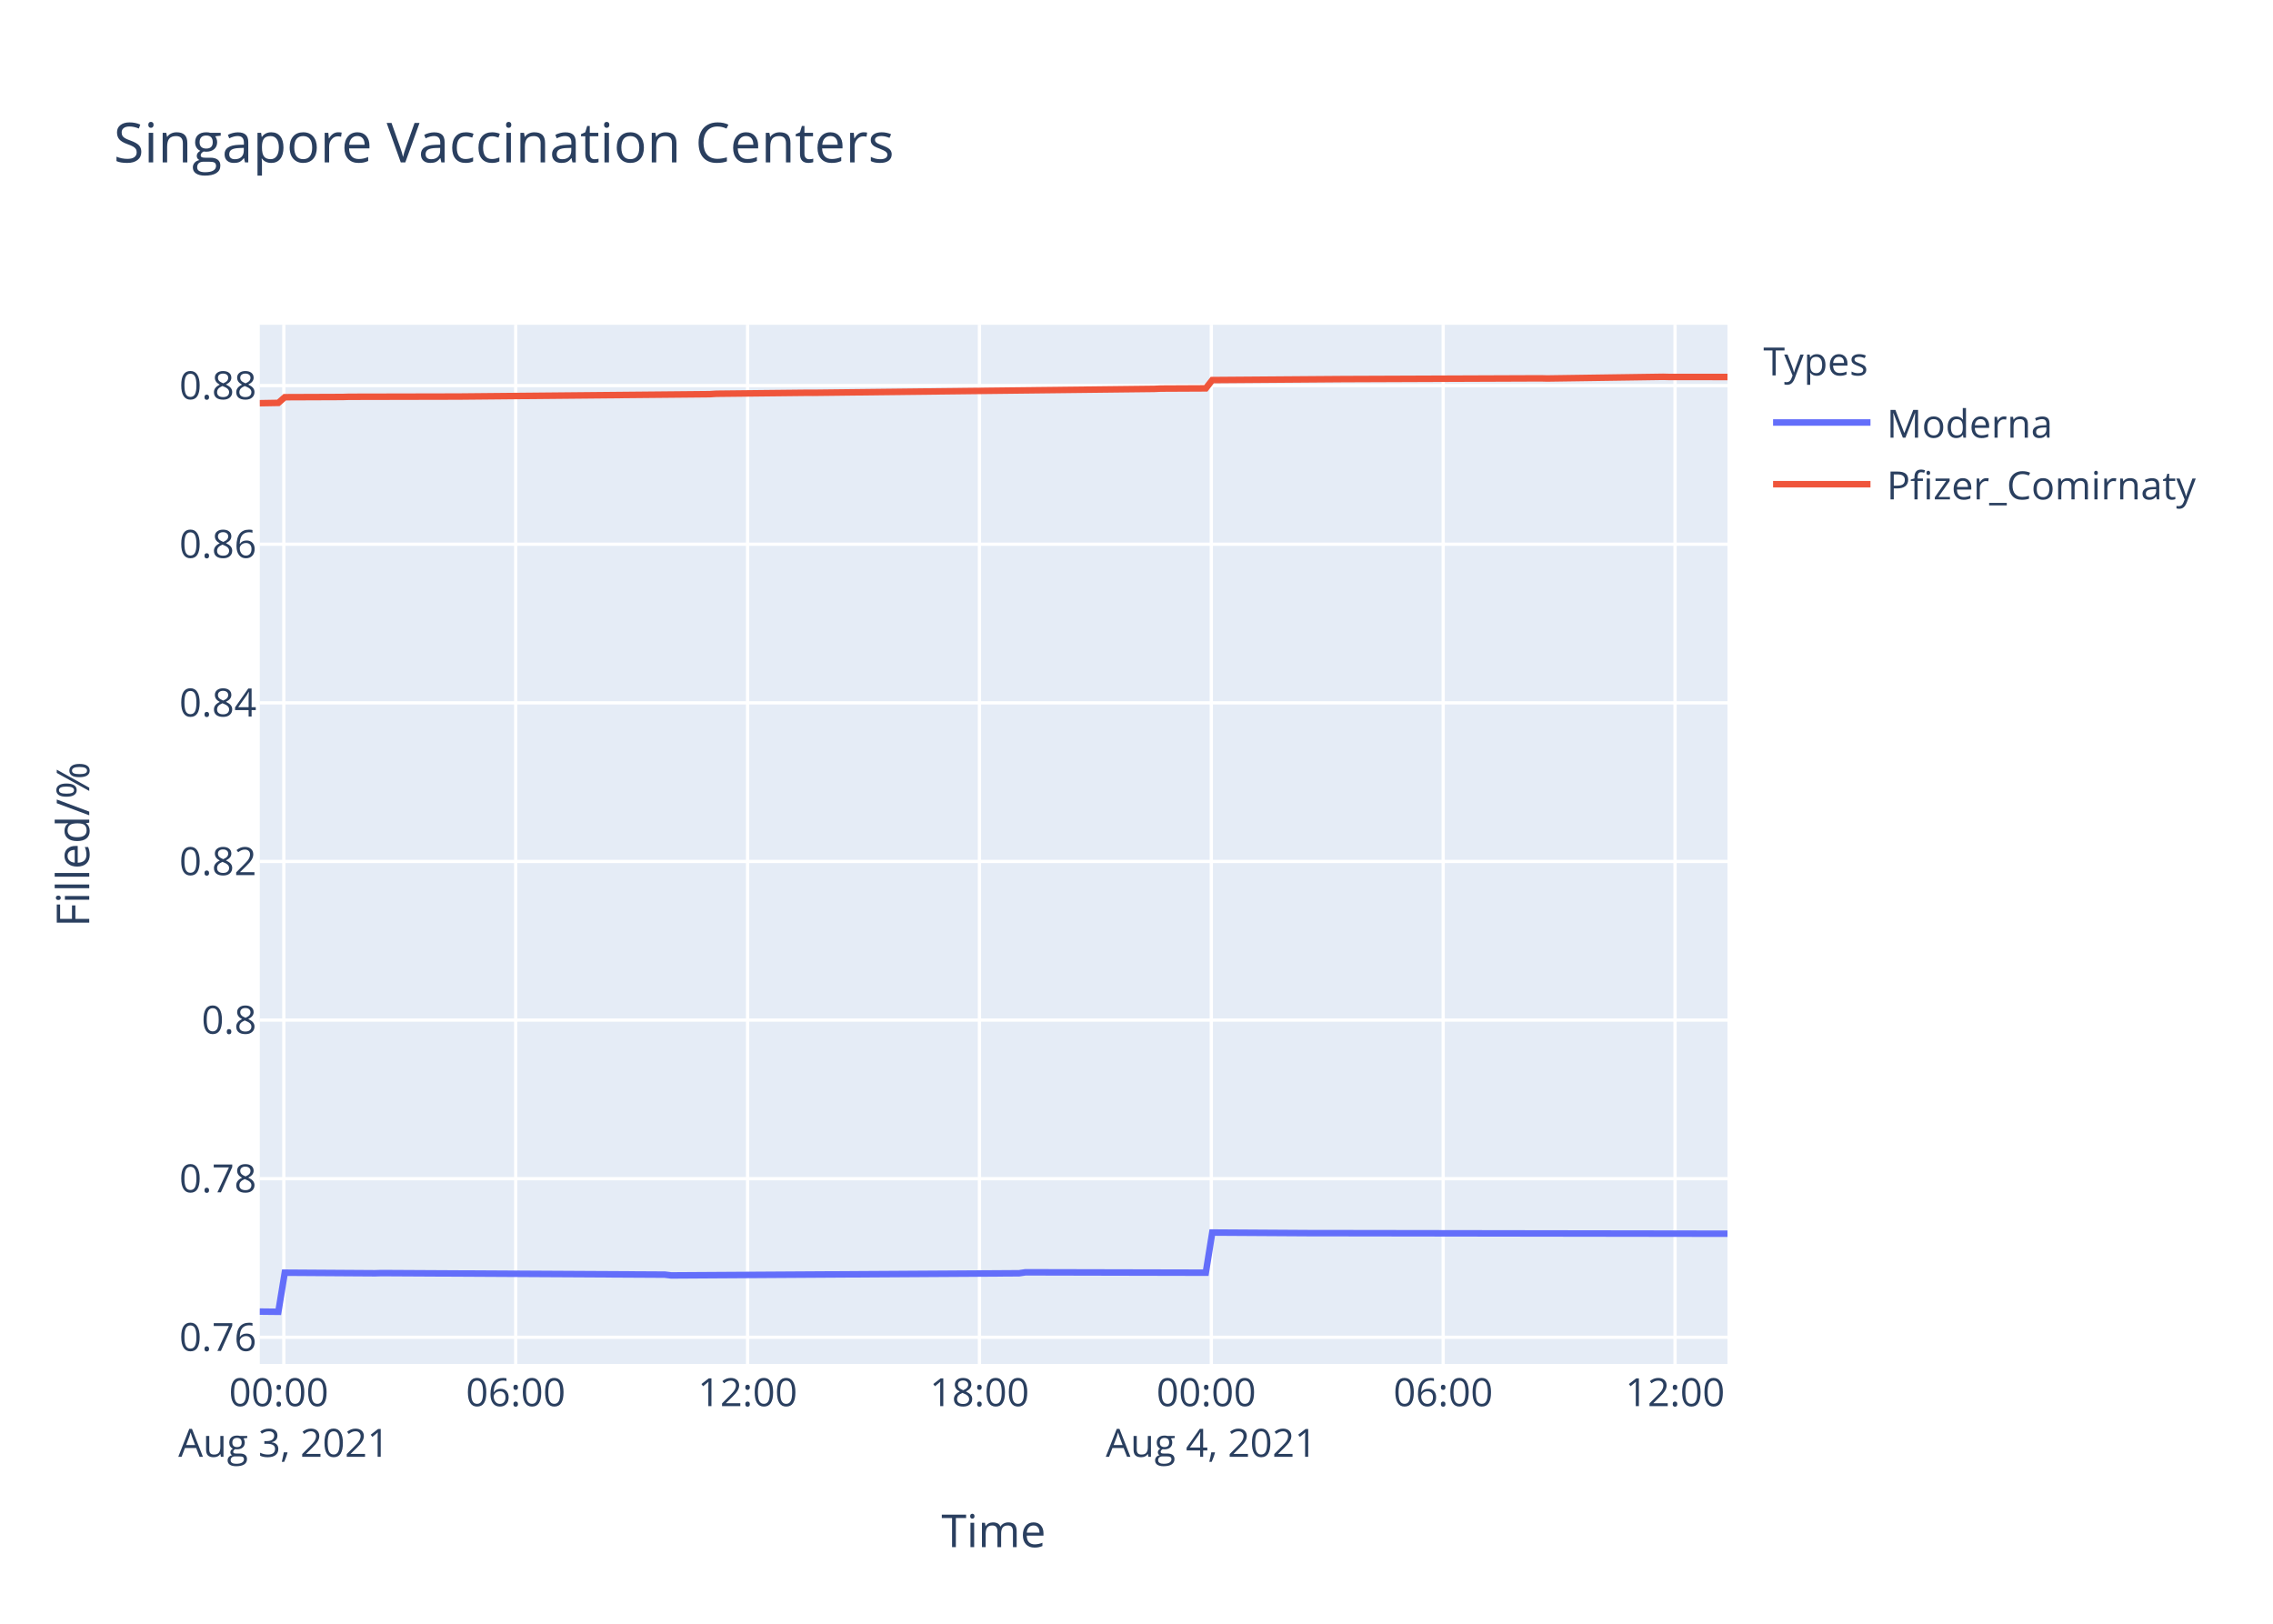
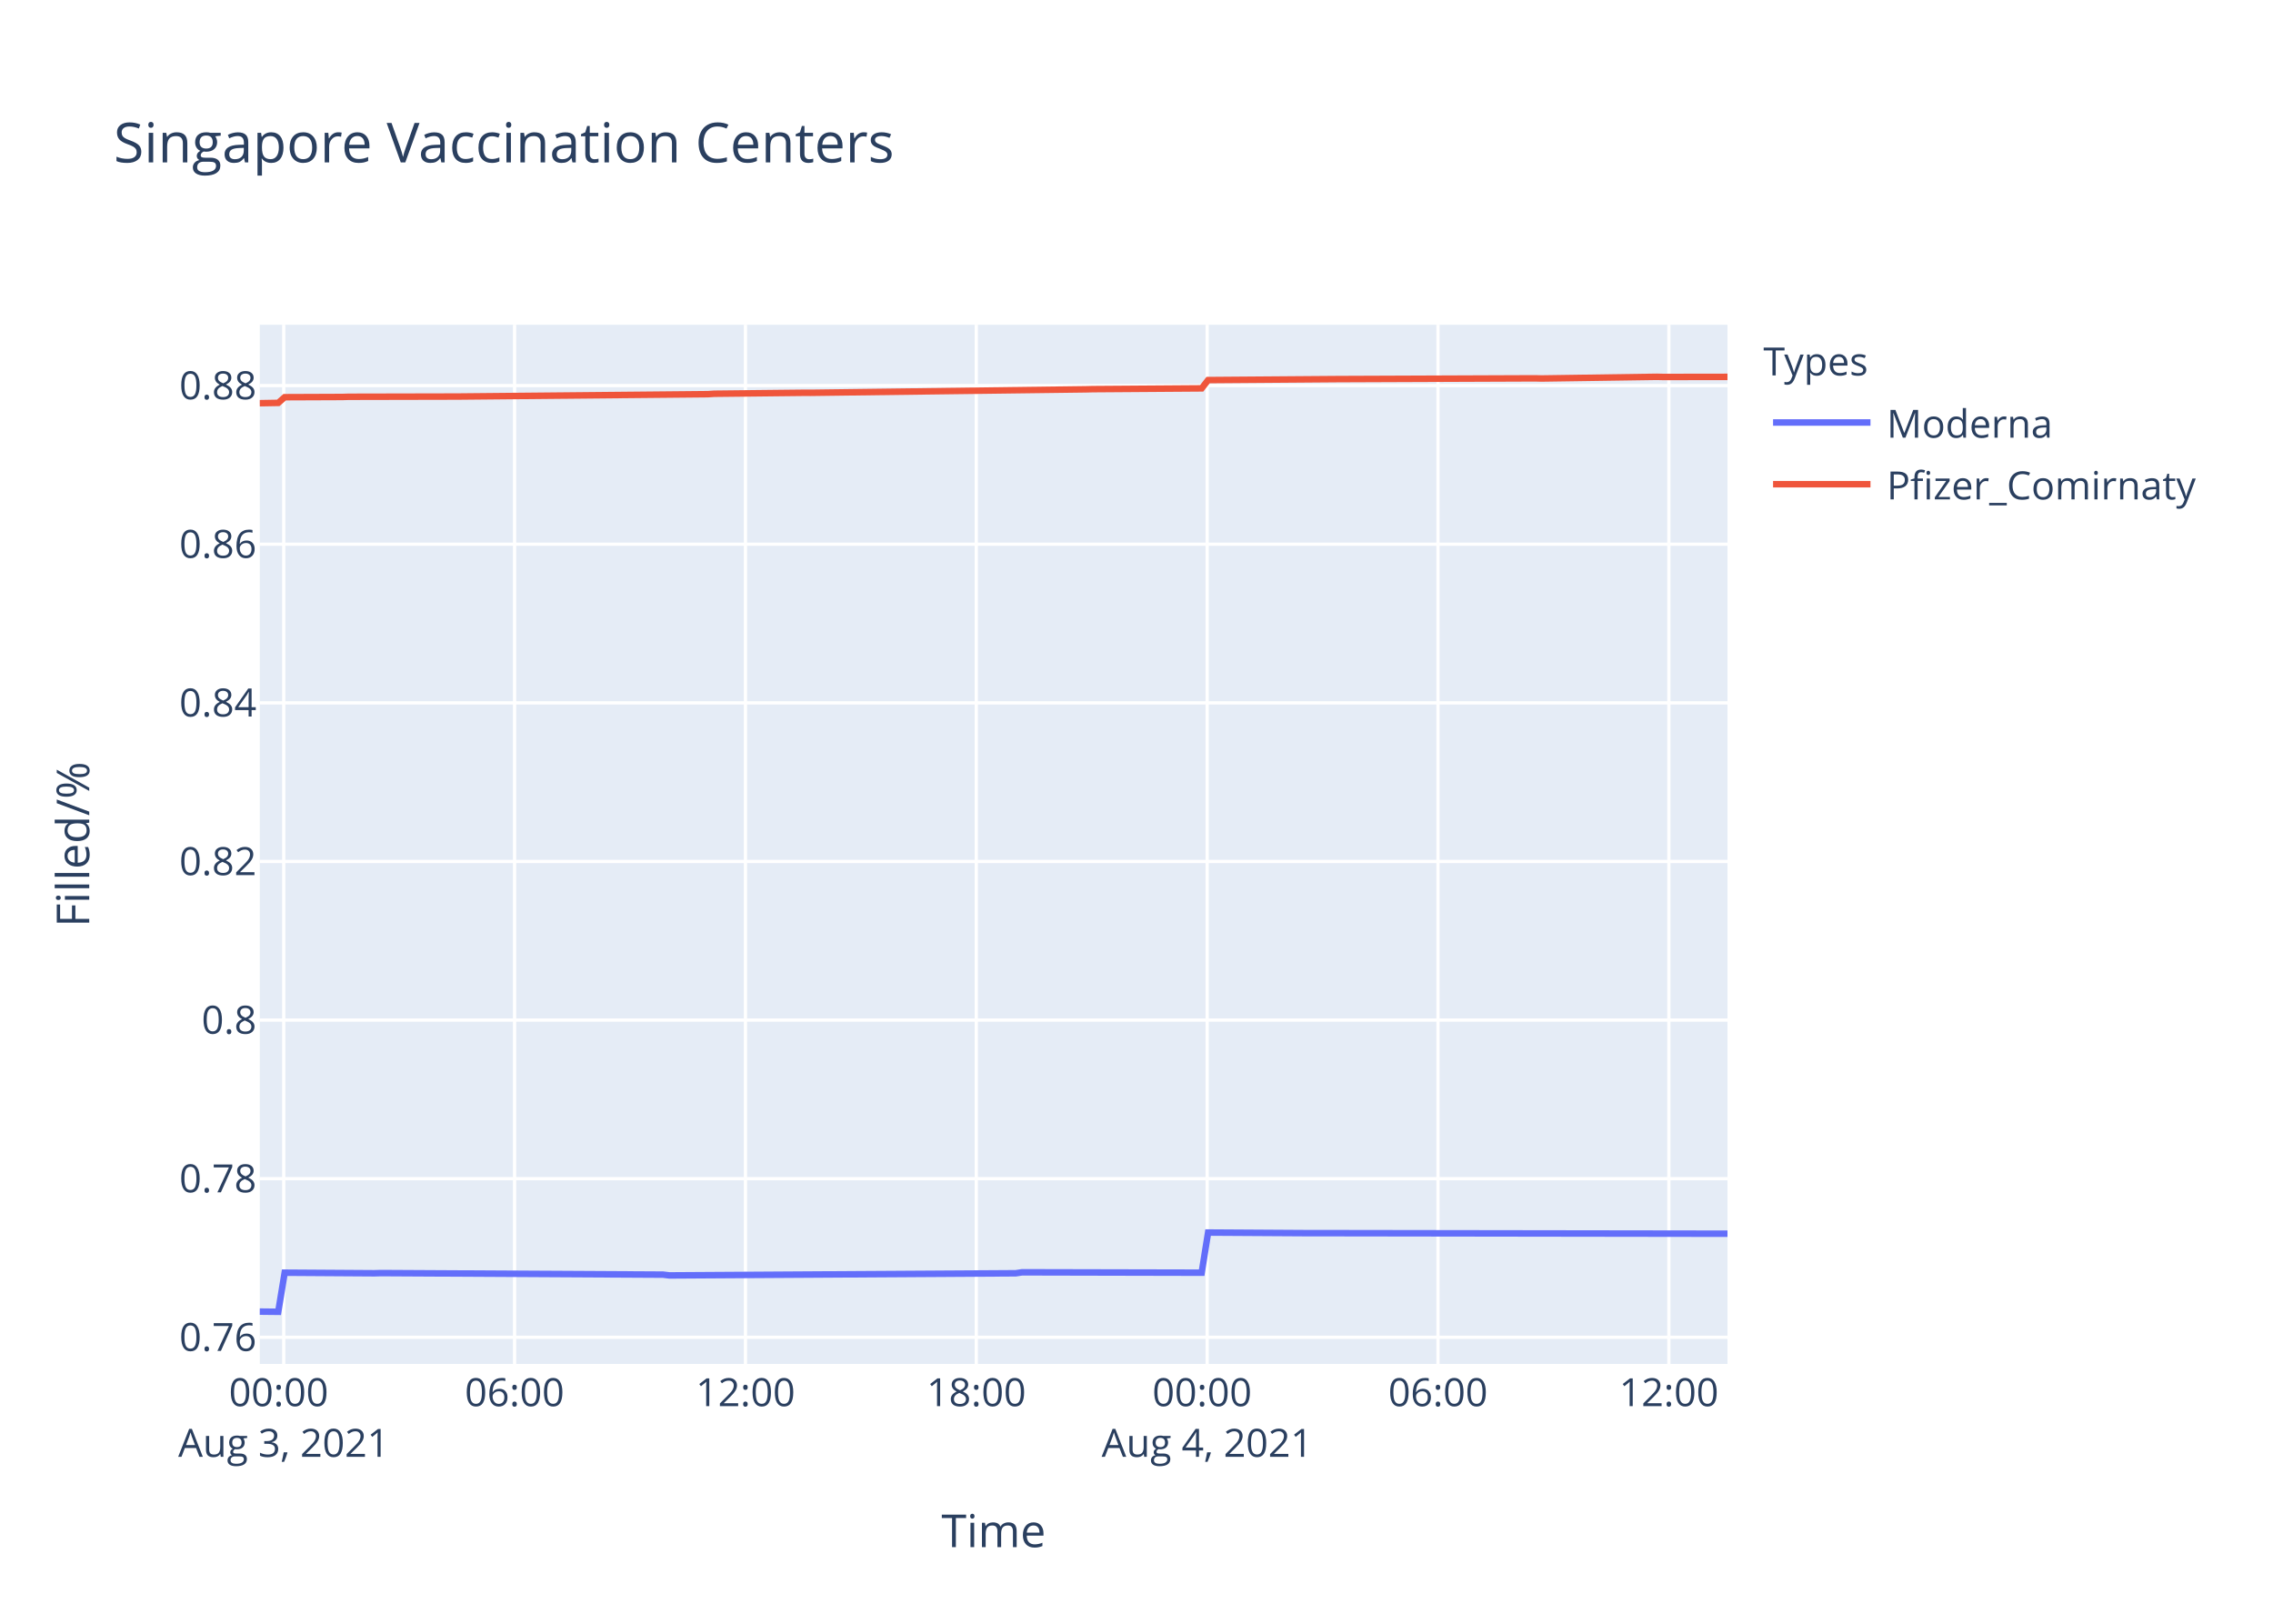
<svg xmlns="http://www.w3.org/2000/svg" class="main-svg" width="700" height="500" style="" viewBox="0 0 700 500">
  <rect x="0" y="0" width="700" height="500" style="fill: rgb(255, 255, 255); fill-opacity: 1;" />
-   <defs id="defs-9e2eca">
+   <defs id="defs-4a7609">
    <g class="clips">
-       <clipPath id="clip9e2ecaxyplot" class="plotclip">
+       <clipPath id="clip4a7609xyplot" class="plotclip">
        <rect width="452" height="320" />
      </clipPath>
-       <clipPath class="axesclip" id="clip9e2ecax">
+       <clipPath class="axesclip" id="clip4a7609x">
        <rect x="80" y="0" width="452" height="500" />
      </clipPath>
-       <clipPath class="axesclip" id="clip9e2ecay">
+       <clipPath class="axesclip" id="clip4a7609y">
        <rect x="0" y="100" width="700" height="320" />
      </clipPath>
-       <clipPath class="axesclip" id="clip9e2ecaxy">
+       <clipPath class="axesclip" id="clip4a7609xy">
        <rect x="80" y="100" width="452" height="320" />
      </clipPath>
    </g>
    <g class="gradients" />
  </defs>
  <g class="bglayer">
    <rect class="bg" x="80" y="100" width="452" height="320" style="fill: rgb(229, 236, 246); fill-opacity: 1; stroke-width: 0;" />
  </g>
  <g class="layer-below">
    <g class="imagelayer" />
    <g class="shapelayer" />
  </g>
  <g class="cartesianlayer">
    <g class="subplot xy">
      <g class="layer-subplot">
        <g class="shapelayer" />
        <g class="imagelayer" />
      </g>
      <g class="gridlayer">
        <g class="x">
-           <path class="xgrid crisp" transform="translate(87.41,0)" d="M0,100v320" style="stroke: rgb(255, 255, 255); stroke-opacity: 1; stroke-width: 1px;" />
-           <path class="xgrid crisp" transform="translate(158.82,0)" d="M0,100v320" style="stroke: rgb(255, 255, 255); stroke-opacity: 1; stroke-width: 1px;" />
-           <path class="xgrid crisp" transform="translate(230.23,0)" d="M0,100v320" style="stroke: rgb(255, 255, 255); stroke-opacity: 1; stroke-width: 1px;" />
-           <path class="xgrid crisp" transform="translate(301.63,0)" d="M0,100v320" style="stroke: rgb(255, 255, 255); stroke-opacity: 1; stroke-width: 1px;" />
-           <path class="xgrid crisp" transform="translate(373.04,0)" d="M0,100v320" style="stroke: rgb(255, 255, 255); stroke-opacity: 1; stroke-width: 1px;" />
-           <path class="xgrid crisp" transform="translate(444.45,0)" d="M0,100v320" style="stroke: rgb(255, 255, 255); stroke-opacity: 1; stroke-width: 1px;" />
-           <path class="xgrid crisp" transform="translate(515.85,0)" d="M0,100v320" style="stroke: rgb(255, 255, 255); stroke-opacity: 1; stroke-width: 1px;" />
+           <path class="xgrid crisp" transform="translate(87.38,0)" d="M0,100v320" style="stroke: rgb(255, 255, 255); stroke-opacity: 1; stroke-width: 1px;" />
+           <path class="xgrid crisp" transform="translate(158.47,0)" d="M0,100v320" style="stroke: rgb(255, 255, 255); stroke-opacity: 1; stroke-width: 1px;" />
+           <path class="xgrid crisp" transform="translate(229.57,0)" d="M0,100v320" style="stroke: rgb(255, 255, 255); stroke-opacity: 1; stroke-width: 1px;" />
+           <path class="xgrid crisp" transform="translate(300.66,0)" d="M0,100v320" style="stroke: rgb(255, 255, 255); stroke-opacity: 1; stroke-width: 1px;" />
+           <path class="xgrid crisp" transform="translate(371.76,0)" d="M0,100v320" style="stroke: rgb(255, 255, 255); stroke-opacity: 1; stroke-width: 1px;" />
+           <path class="xgrid crisp" transform="translate(442.85,0)" d="M0,100v320" style="stroke: rgb(255, 255, 255); stroke-opacity: 1; stroke-width: 1px;" />
+           <path class="xgrid crisp" transform="translate(513.95,0)" d="M0,100v320" style="stroke: rgb(255, 255, 255); stroke-opacity: 1; stroke-width: 1px;" />
        </g>
        <g class="y">
          <path class="ygrid crisp" transform="translate(0,411.79)" d="M80,0h452" style="stroke: rgb(255, 255, 255); stroke-opacity: 1; stroke-width: 1px;" />
          <path class="ygrid crisp" transform="translate(0,362.95)" d="M80,0h452" style="stroke: rgb(255, 255, 255); stroke-opacity: 1; stroke-width: 1px;" />
          <path class="ygrid crisp" transform="translate(0,314.11)" d="M80,0h452" style="stroke: rgb(255, 255, 255); stroke-opacity: 1; stroke-width: 1px;" />
          <path class="ygrid crisp" transform="translate(0,265.27)" d="M80,0h452" style="stroke: rgb(255, 255, 255); stroke-opacity: 1; stroke-width: 1px;" />
          <path class="ygrid crisp" transform="translate(0,216.43)" d="M80,0h452" style="stroke: rgb(255, 255, 255); stroke-opacity: 1; stroke-width: 1px;" />
          <path class="ygrid crisp" transform="translate(0,167.58)" d="M80,0h452" style="stroke: rgb(255, 255, 255); stroke-opacity: 1; stroke-width: 1px;" />
          <path class="ygrid crisp" transform="translate(0,118.74)" d="M80,0h452" style="stroke: rgb(255, 255, 255); stroke-opacity: 1; stroke-width: 1px;" />
        </g>
      </g>
      <g class="zerolinelayer" />
      <path class="xlines-below" />
      <path class="ylines-below" />
      <g class="overlines-below" />
      <g class="xaxislayer-below" />
      <g class="yaxislayer-below" />
      <g class="overaxes-below" />
-       <g class="plot" transform="translate(80,100)" clip-path="url('#clip9e2ecaxyplot')">
+       <g class="plot" transform="translate(80,100)" clip-path="url('#clip4a7609xyplot')">
        <g class="scatterlayer mlayer">
-           <g class="trace scatter trace4b4c50" style="stroke-miterlimit: 2; opacity: 1;">
+           <g class="trace scatter trace4b9363" style="stroke-miterlimit: 2; opacity: 1;">
            <g class="fills" />
            <g class="errorbars" />
            <g class="lines">
-               <path class="js-line" d="M0,303.88L5.72,303.94L7.7,291.9L35.47,292.08L37.45,292.02L124.73,292.5L126.71,292.74L233.83,292.08L235.81,291.78L291.34,291.9L293.33,279.54L323.07,279.72L325.06,279.72L452,279.9" style="vector-effect: non-scaling-stroke; fill: none; stroke: rgb(99, 110, 250); stroke-opacity: 1; stroke-width: 2px; opacity: 1;" />
+               <path class="js-line" d="M0,303.88L5.69,303.94L7.67,291.9L35.31,292.08L37.29,292.02L124.19,292.5L126.16,292.74L232.81,292.08L234.77,291.78L290.07,291.9L292.05,279.54L321.66,279.72L323.64,279.72L452,279.9" style="vector-effect: non-scaling-stroke; fill: none; stroke: rgb(99, 110, 250); stroke-opacity: 1; stroke-width: 2px; opacity: 1;" />
            </g>
            <g class="points" />
            <g class="text" />
          </g>
-           <g class="trace scatter trace284bdc" style="stroke-miterlimit: 2; opacity: 1;">
+           <g class="trace scatter trace8f0faf" style="stroke-miterlimit: 2; opacity: 1;">
            <g class="fills" />
            <g class="errorbars" />
            <g class="lines">
-               <path class="js-line" d="M0,24.16L5.72,24.06L7.7,22.31L25.56,22.24L27.54,22.18L61.26,22.11L63.24,22.09L138.61,21.38L140.59,21.25L168.36,20.95L170.35,20.96L275.47,19.75L277.46,19.66L291.34,19.59L293.33,17.04L333,16.74L334.99,16.73L394.49,16.5L396.46,16.55L432.16,16.03L434.16,16.08L452,16.09" style="vector-effect: non-scaling-stroke; fill: none; stroke: rgb(239, 85, 59); stroke-opacity: 1; stroke-width: 2px; opacity: 1;" />
+               <path class="js-line" d="M0,24.16L5.69,24.06L7.67,22.31L25.44,22.24L27.42,22.18L61,22.11L62.96,22.09L138.01,21.38L139.97,21.25L167.62,20.95L169.6,20.96L254.52,19.88L256.5,19.83L290.07,19.59L292.05,17.04L331.55,16.74L333.52,16.73L392.77,16.5L394.73,16.55L430.27,16.03L432.26,16.08L452,16.05" style="vector-effect: non-scaling-stroke; fill: none; stroke: rgb(239, 85, 59); stroke-opacity: 1; stroke-width: 2px; opacity: 1;" />
            </g>
            <g class="points" />
            <g class="text" />
          </g>
        </g>
      </g>
      <g class="overplot" />
      <path class="xlines-above crisp" d="M0,0" style="fill: none;" />
      <path class="ylines-above crisp" d="M0,0" style="fill: none;" />
      <g class="overlines-above" />
      <g class="xaxislayer-above">
        <g class="xtick">
-           <text text-anchor="middle" x="0" y="433" transform="translate(87.41,0)" style="font-family: 'Open Sans', verdana, arial, sans-serif; font-size: 12px; fill: rgb(42, 63, 95); fill-opacity: 1; white-space: pre;">
+           <text text-anchor="middle" x="0" y="433" transform="translate(87.38,0)" style="font-family: 'Open Sans', verdana, arial, sans-serif; font-size: 12px; fill: rgb(42, 63, 95); fill-opacity: 1; white-space: pre;">
            <tspan class="line" dy="0em" x="0" y="433">00:00</tspan>
            <tspan class="line" dy="1.3em" x="0" y="433">Aug 3, 2021</tspan>
          </text>
        </g>
        <g class="xtick">
-           <text text-anchor="middle" x="0" y="433" transform="translate(158.82,0)" style="font-family: 'Open Sans', verdana, arial, sans-serif; font-size: 12px; fill: rgb(42, 63, 95); fill-opacity: 1; white-space: pre;">06:00</text>
-         </g>
-         <g class="xtick">
-           <text text-anchor="middle" x="0" y="433" transform="translate(230.23,0)" style="font-family: 'Open Sans', verdana, arial, sans-serif; font-size: 12px; fill: rgb(42, 63, 95); fill-opacity: 1; white-space: pre;">12:00</text>
-         </g>
-         <g class="xtick">
-           <text text-anchor="middle" x="0" y="433" transform="translate(301.63,0)" style="font-family: 'Open Sans', verdana, arial, sans-serif; font-size: 12px; fill: rgb(42, 63, 95); fill-opacity: 1; white-space: pre;">18:00</text>
-         </g>
-         <g class="xtick">
-           <text text-anchor="middle" x="0" y="433" transform="translate(373.04,0)" style="font-family: 'Open Sans', verdana, arial, sans-serif; font-size: 12px; fill: rgb(42, 63, 95); fill-opacity: 1; white-space: pre;">
+           <text text-anchor="middle" x="0" y="433" transform="translate(158.47,0)" style="font-family: 'Open Sans', verdana, arial, sans-serif; font-size: 12px; fill: rgb(42, 63, 95); fill-opacity: 1; white-space: pre;">06:00</text>
+         </g>
+         <g class="xtick">
+           <text text-anchor="middle" x="0" y="433" transform="translate(229.57,0)" style="font-family: 'Open Sans', verdana, arial, sans-serif; font-size: 12px; fill: rgb(42, 63, 95); fill-opacity: 1; white-space: pre;">12:00</text>
+         </g>
+         <g class="xtick">
+           <text text-anchor="middle" x="0" y="433" transform="translate(300.66,0)" style="font-family: 'Open Sans', verdana, arial, sans-serif; font-size: 12px; fill: rgb(42, 63, 95); fill-opacity: 1; white-space: pre;">18:00</text>
+         </g>
+         <g class="xtick">
+           <text text-anchor="middle" x="0" y="433" transform="translate(371.76,0)" style="font-family: 'Open Sans', verdana, arial, sans-serif; font-size: 12px; fill: rgb(42, 63, 95); fill-opacity: 1; white-space: pre;">
            <tspan class="line" dy="0em" x="0" y="433">00:00</tspan>
            <tspan class="line" dy="1.3em" x="0" y="433">Aug 4, 2021</tspan>
          </text>
        </g>
        <g class="xtick">
-           <text text-anchor="middle" x="0" y="433" transform="translate(444.45,0)" style="font-family: 'Open Sans', verdana, arial, sans-serif; font-size: 12px; fill: rgb(42, 63, 95); fill-opacity: 1; white-space: pre;">06:00</text>
-         </g>
-         <g class="xtick">
-           <text text-anchor="middle" x="0" y="433" transform="translate(515.85,0)" style="font-family: 'Open Sans', verdana, arial, sans-serif; font-size: 12px; fill: rgb(42, 63, 95); fill-opacity: 1; white-space: pre;">12:00</text>
+           <text text-anchor="middle" x="0" y="433" transform="translate(442.85,0)" style="font-family: 'Open Sans', verdana, arial, sans-serif; font-size: 12px; fill: rgb(42, 63, 95); fill-opacity: 1; white-space: pre;">06:00</text>
+         </g>
+         <g class="xtick">
+           <text text-anchor="middle" x="0" y="433" transform="translate(513.95,0)" style="font-family: 'Open Sans', verdana, arial, sans-serif; font-size: 12px; fill: rgb(42, 63, 95); fill-opacity: 1; white-space: pre;">12:00</text>
        </g>
      </g>
      <g class="yaxislayer-above">
        <g class="ytick">
          <text text-anchor="end" x="79" y="4.2" transform="translate(0,411.79)" style="font-family: 'Open Sans', verdana, arial, sans-serif; font-size: 12px; fill: rgb(42, 63, 95); fill-opacity: 1; white-space: pre;">0.76</text>
        </g>
        <g class="ytick">
          <text text-anchor="end" x="79" y="4.2" transform="translate(0,362.95)" style="font-family: 'Open Sans', verdana, arial, sans-serif; font-size: 12px; fill: rgb(42, 63, 95); fill-opacity: 1; white-space: pre;">0.78</text>
        </g>
        <g class="ytick">
          <text text-anchor="end" x="79" y="4.2" transform="translate(0,314.11)" style="font-family: 'Open Sans', verdana, arial, sans-serif; font-size: 12px; fill: rgb(42, 63, 95); fill-opacity: 1; white-space: pre;">0.8</text>
        </g>
        <g class="ytick">
          <text text-anchor="end" x="79" y="4.2" transform="translate(0,265.27)" style="font-family: 'Open Sans', verdana, arial, sans-serif; font-size: 12px; fill: rgb(42, 63, 95); fill-opacity: 1; white-space: pre;">0.82</text>
        </g>
        <g class="ytick">
          <text text-anchor="end" x="79" y="4.2" transform="translate(0,216.43)" style="font-family: 'Open Sans', verdana, arial, sans-serif; font-size: 12px; fill: rgb(42, 63, 95); fill-opacity: 1; white-space: pre;">0.84</text>
        </g>
        <g class="ytick">
          <text text-anchor="end" x="79" y="4.2" transform="translate(0,167.58)" style="font-family: 'Open Sans', verdana, arial, sans-serif; font-size: 12px; fill: rgb(42, 63, 95); fill-opacity: 1; white-space: pre;">0.86</text>
        </g>
        <g class="ytick">
          <text text-anchor="end" x="79" y="4.2" transform="translate(0,118.74)" style="font-family: 'Open Sans', verdana, arial, sans-serif; font-size: 12px; fill: rgb(42, 63, 95); fill-opacity: 1; white-space: pre;">0.88</text>
        </g>
      </g>
      <g class="overaxes-above" />
    </g>
  </g>
  <g class="polarlayer" />
  <g class="ternarylayer" />
  <g class="geolayer" />
  <g class="funnelarealayer" />
  <g class="pielayer" />
  <g class="treemaplayer" />
  <g class="sunburstlayer" />
  <g class="glimages" />
-   <defs id="topdefs-9e2eca">
+   <defs id="topdefs-4a7609">
    <g class="clips" />
-     <clipPath id="legend9e2eca">
+     <clipPath id="legend4a7609">
      <rect width="147" height="64" x="0" y="0" />
    </clipPath>
  </defs>
  <g class="layer-above">
    <g class="imagelayer" />
    <g class="shapelayer" />
  </g>
  <g class="infolayer">
    <g class="legend" pointer-events="all" transform="translate(541.04,100)">
      <rect class="bg" shape-rendering="crispEdges" width="147" height="64" x="0" y="0" style="stroke: rgb(68, 68, 68); stroke-opacity: 1; fill: rgb(255, 255, 255); fill-opacity: 1; stroke-width: 0px;" />
-       <g class="scrollbox" transform="" clip-path="url('#legend9e2eca')">
+       <g class="scrollbox" transform="" clip-path="url('#legend4a7609')">
        <text class="legendtitletext" text-anchor="start" x="2" y="15.6" style="font-family: 'Open Sans', verdana, arial, sans-serif; font-size: 12px; fill: rgb(42, 63, 95); fill-opacity: 1; white-space: pre;">Types</text>
        <g class="groups" transform="">
          <g class="traces" transform="translate(0,30.1)" style="opacity: 1;">
            <text class="legendtext" text-anchor="start" x="40" y="4.68" style="font-family: 'Open Sans', verdana, arial, sans-serif; font-size: 12px; fill: rgb(42, 63, 95); fill-opacity: 1; white-space: pre;">Moderna</text>
            <g class="layers" style="opacity: 1;">
              <g class="legendfill" />
              <g class="legendlines">
                <path class="js-line" d="M5,0h30" style="fill: none; stroke: rgb(99, 110, 250); stroke-opacity: 1; stroke-width: 2px;" />
              </g>
              <g class="legendsymbols">
                <g class="legendpoints" />
              </g>
            </g>
            <rect class="legendtoggle" x="0" y="-9.5" width="141.656" height="19" style="fill: rgb(0, 0, 0); fill-opacity: 0;" />
          </g>
        </g>
        <g class="groups" transform="">
          <g class="traces" transform="translate(0,49.1)" style="opacity: 1;">
            <text class="legendtext" text-anchor="start" x="40" y="4.68" style="font-family: 'Open Sans', verdana, arial, sans-serif; font-size: 12px; fill: rgb(42, 63, 95); fill-opacity: 1; white-space: pre;">Pfizer_Comirnaty</text>
            <g class="layers" style="opacity: 1;">
              <g class="legendfill" />
              <g class="legendlines">
                <path class="js-line" d="M5,0h30" style="fill: none; stroke: rgb(239, 85, 59); stroke-opacity: 1; stroke-width: 2px;" />
              </g>
              <g class="legendsymbols">
                <g class="legendpoints" />
              </g>
            </g>
            <rect class="legendtoggle" x="0" y="-9.5" width="141.656" height="19" style="fill: rgb(0, 0, 0); fill-opacity: 0;" />
          </g>
        </g>
      </g>
      <rect class="scrollbar" rx="20" ry="3" width="0" height="0" x="0" y="0" style="fill: rgb(128, 139, 164); fill-opacity: 1;" />
    </g>
    <g class="g-gtitle">
      <text class="gtitle" x="35" y="50" text-anchor="start" dy="0em" style="font-family: 'Open Sans', verdana, arial, sans-serif; font-size: 17px; fill: rgb(42, 63, 95); opacity: 1; font-weight: normal; white-space: pre;">Singapore Vaccination Centers</text>
    </g>
    <g class="g-xtitle">
      <text class="xtitle" x="306" y="476.409" text-anchor="middle" style="font-family: 'Open Sans', verdana, arial, sans-serif; font-size: 14px; fill: rgb(42, 63, 95); opacity: 1; font-weight: normal; white-space: pre;">Time</text>
    </g>
    <g class="g-ytitle">
      <text class="ytitle" transform="rotate(-90,27.48125,260)" x="27.481" y="260" text-anchor="middle" style="font-family: 'Open Sans', verdana, arial, sans-serif; font-size: 14px; fill: rgb(42, 63, 95); opacity: 1; font-weight: normal; white-space: pre;">Filled/%</text>
    </g>
  </g>
</svg>
